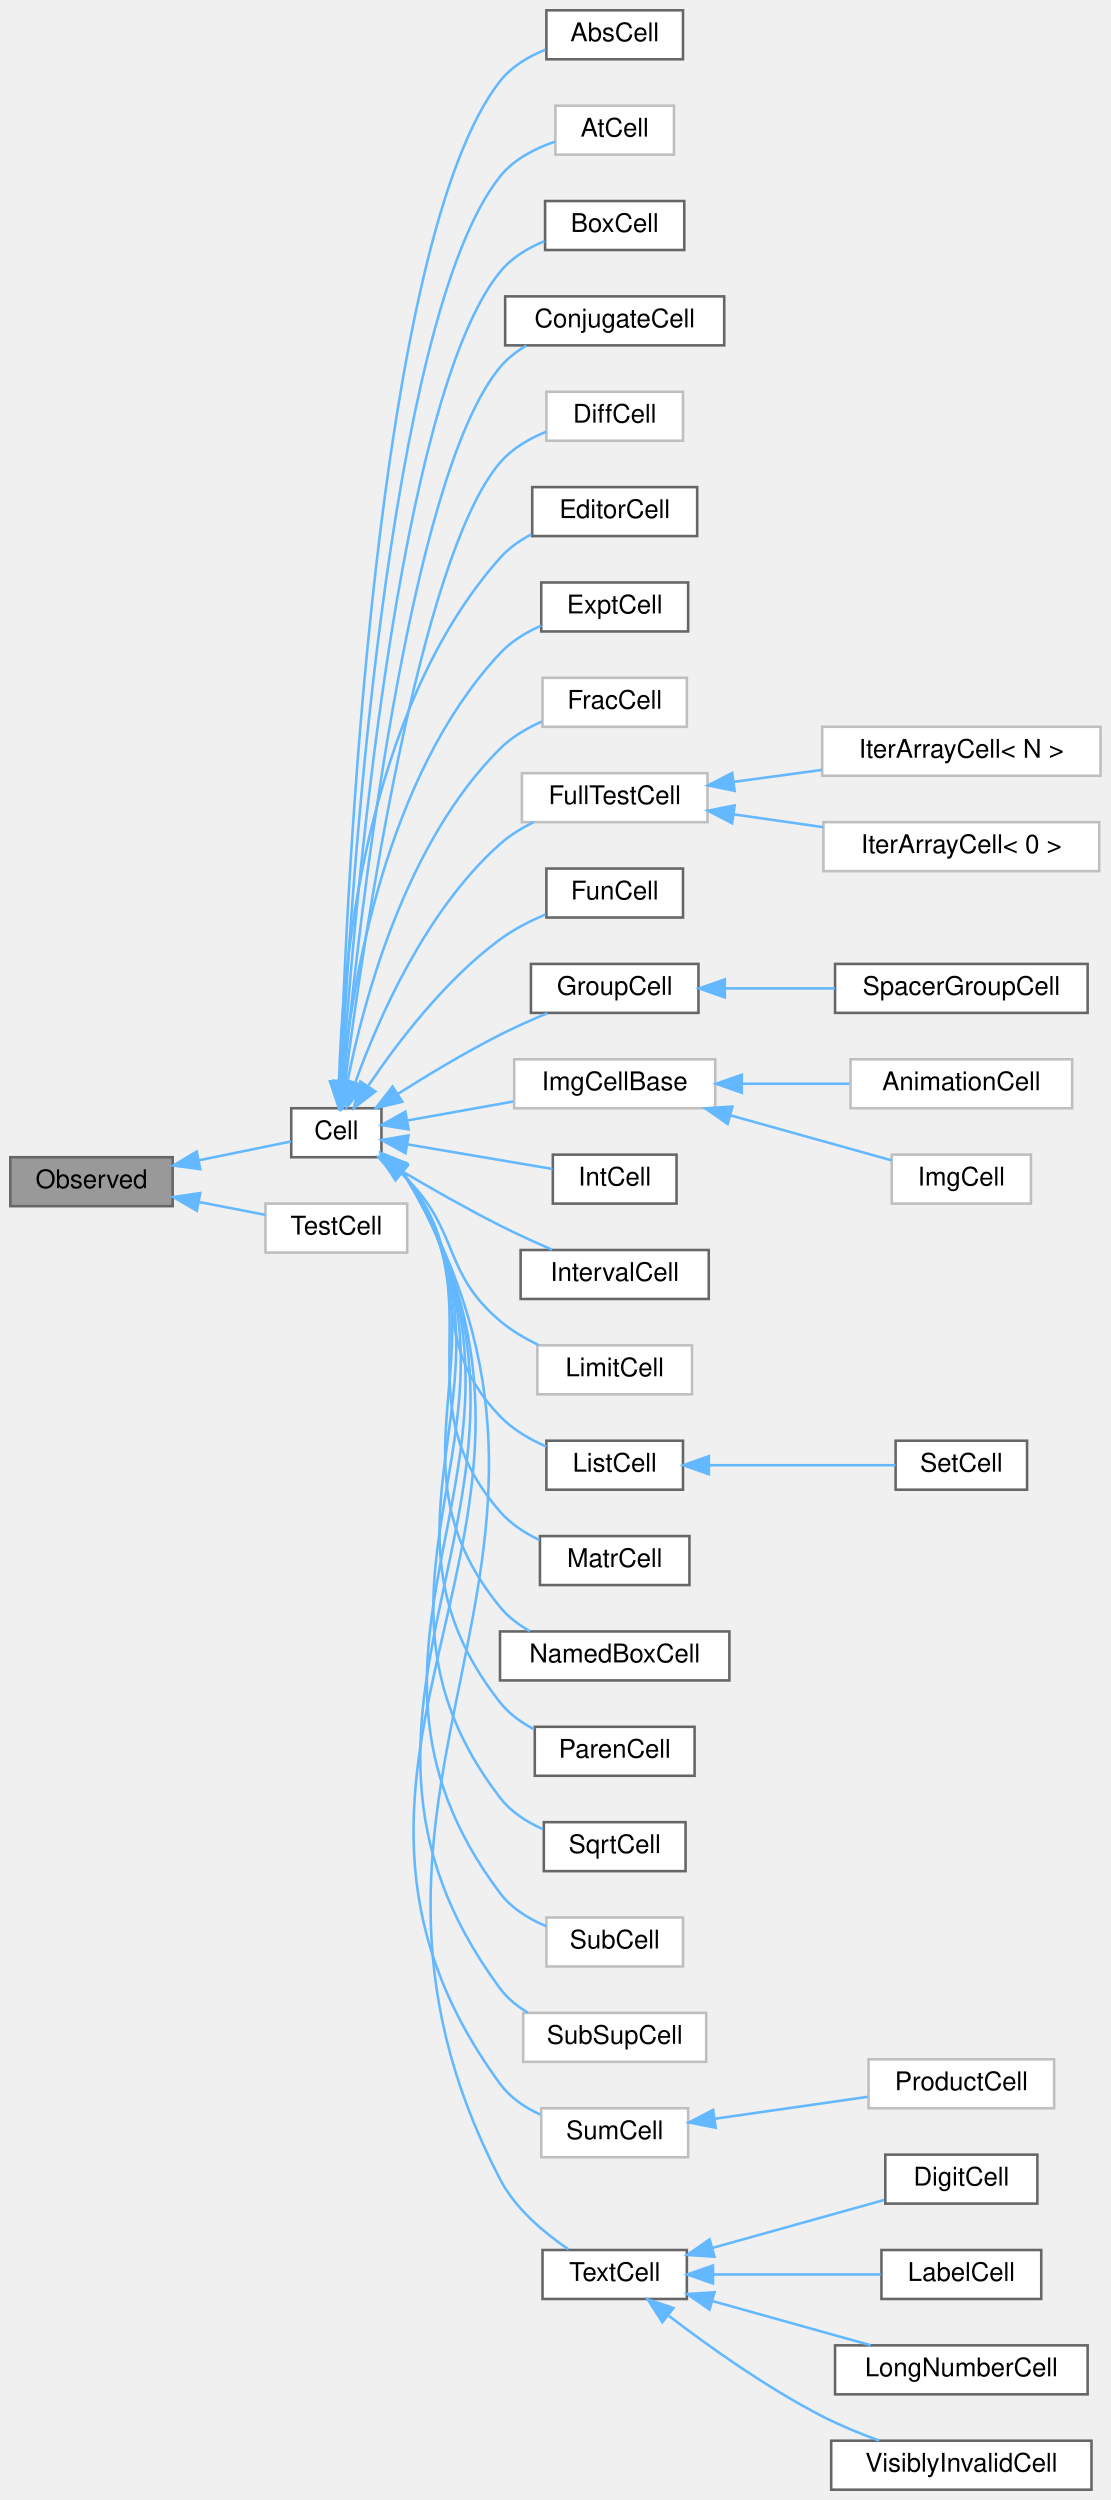
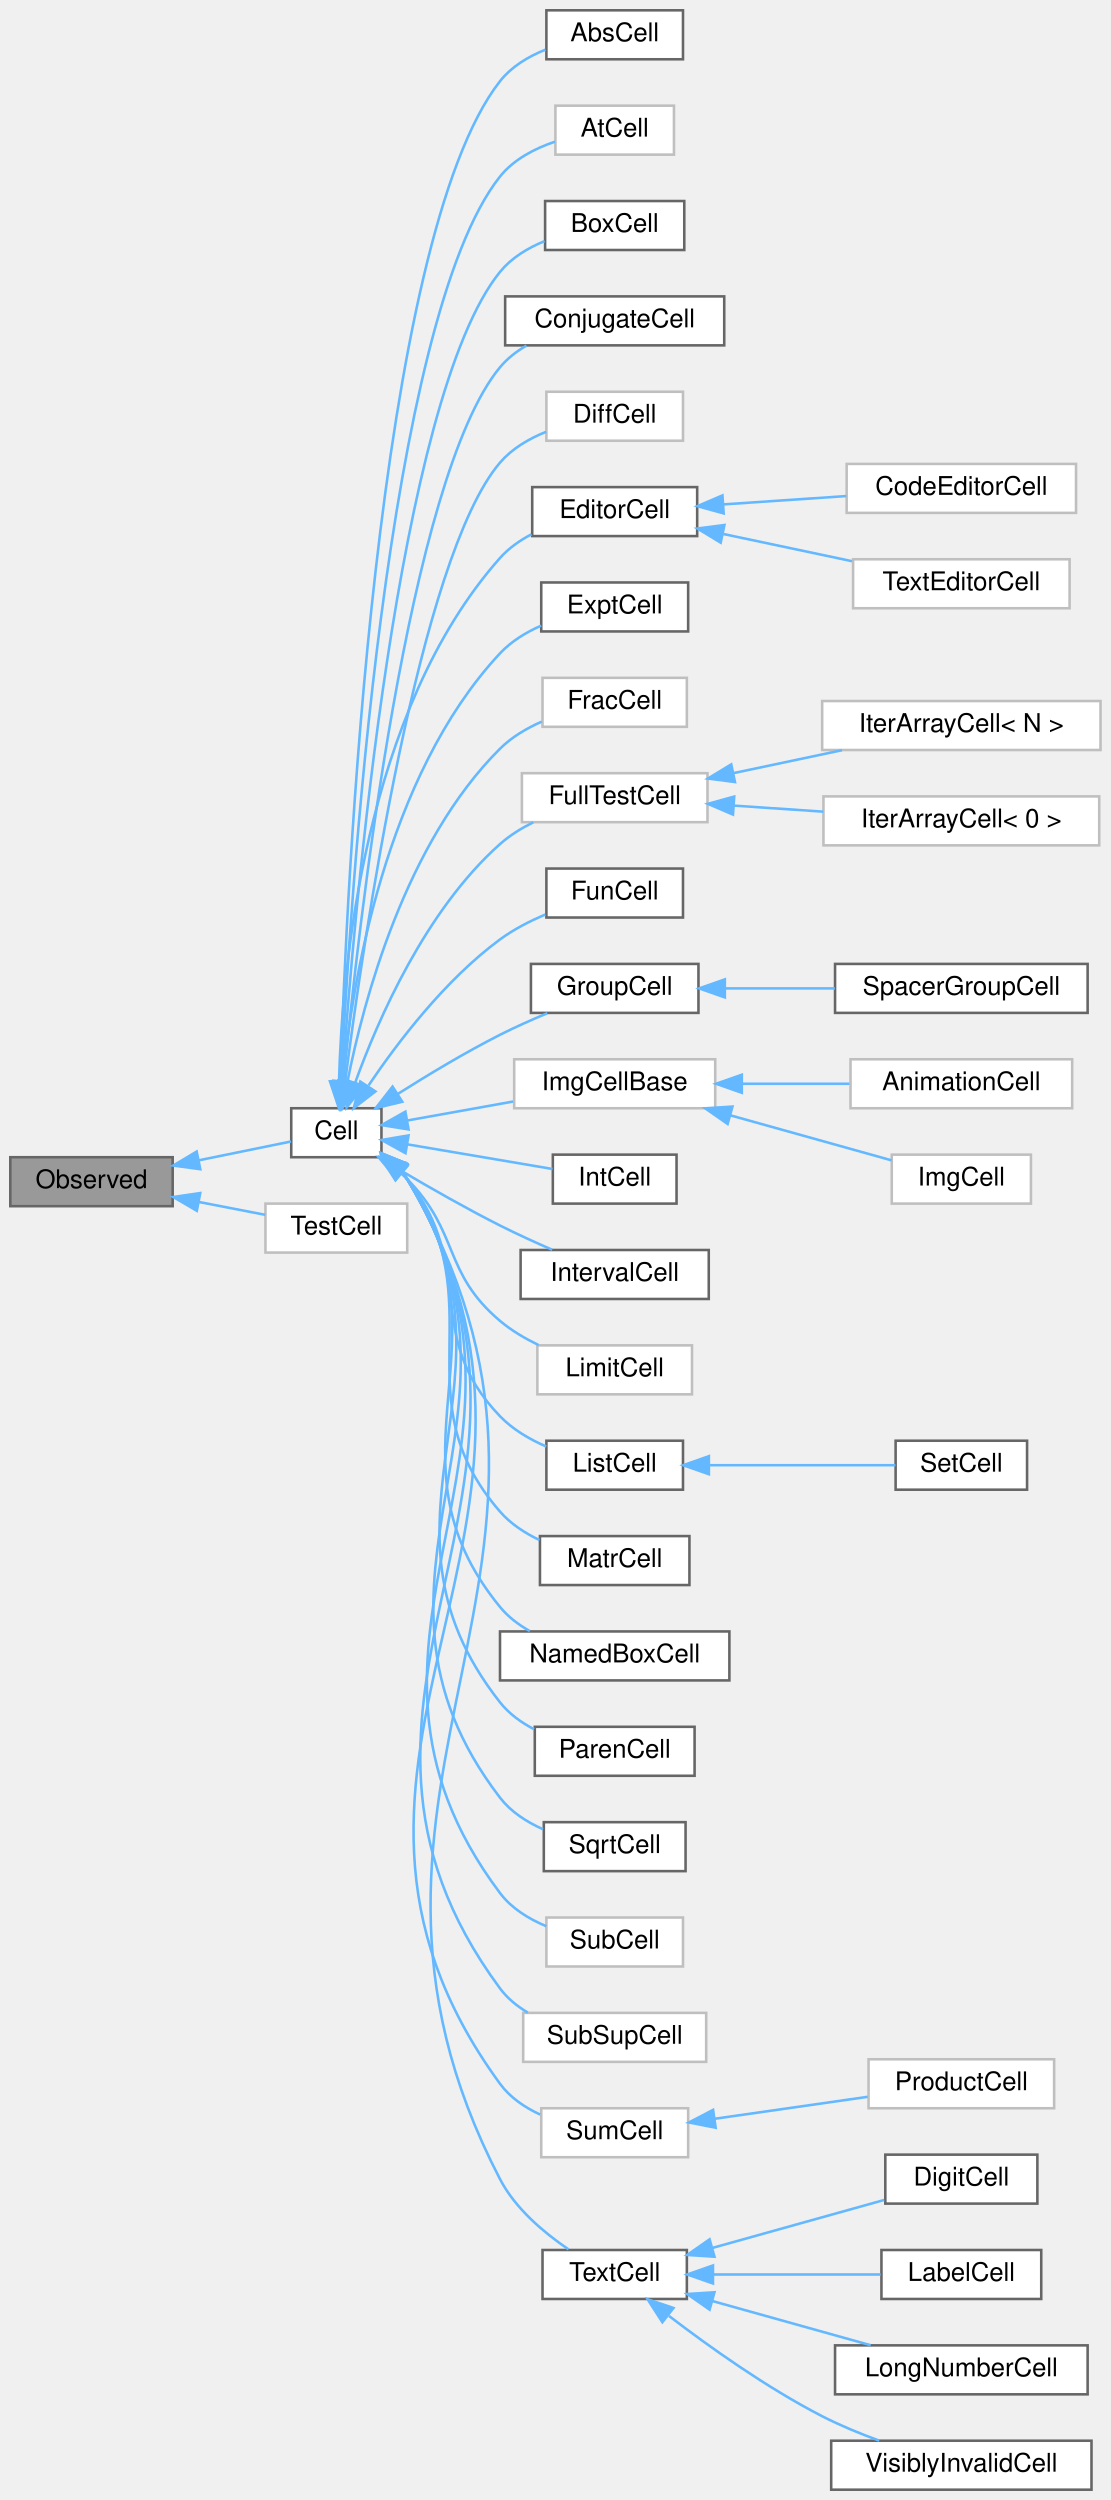
<svg xmlns="http://www.w3.org/2000/svg" xmlns:xlink="http://www.w3.org/1999/xlink" width="431pt" height="970pt" viewBox="0.00 0.00 431.00 970.00">
  <g id="graph0" class="graph" transform="scale(1 1) rotate(0) translate(4 966)">
    <g id="node1" class="node">
      <g id="a_node1">
        <a xlink:title="Objects deriving from this class can be observed by the CellPtr.">
          <polygon fill="#999999" stroke="#666666" points="63,-517 0,-517 0,-498 63,-498 63,-517" />
          <text text-anchor="middle" x="31.5" y="-505" font-family="Helvetica,sans-Serif" font-size="10.00">Observed</text>
        </a>
      </g>
    </g>
    <g id="node2" class="node">
      <g id="a_node2">
        <a xlink:href="classCell.html" target="_top" xlink:title="The base class all cell types the worksheet can consist of are derived from.">
          <polygon fill="white" stroke="#666666" points="144,-536 109,-536 109,-517 144,-517 144,-536" />
          <text text-anchor="middle" x="126.5" y="-524" font-family="Helvetica,sans-Serif" font-size="10.00">Cell</text>
        </a>
      </g>
    </g>
    <g id="edge1" class="edge">
      <path fill="none" stroke="#63b8ff" d="M73.12,-515.8C85.73,-518.37 98.92,-521.07 108.91,-523.11" />
      <polygon fill="#63b8ff" stroke="#63b8ff" points="73.71,-512.35 63.21,-513.77 72.31,-519.2 73.71,-512.35" />
    </g>
-     <g id="node38" class="node">
-       <g id="a_node38">
+     <g id="node40" class="node">
+       <g id="a_node40">
        <a xlink:href="classTestCell.html" target="_top" xlink:title=" ">
          <polygon fill="white" stroke="#bfbfbf" points="154,-499 99,-499 99,-480 154,-480 154,-499" />
          <text text-anchor="middle" x="126.5" y="-487" font-family="Helvetica,sans-Serif" font-size="10.00">TestCell</text>
        </a>
      </g>
    </g>
-     <g id="edge37" class="edge">
+     <g id="edge39" class="edge">
      <path fill="none" stroke="#63b8ff" d="M73.22,-499.62C81.91,-497.94 90.88,-496.2 98.88,-494.65" />
      <polygon fill="#63b8ff" stroke="#63b8ff" points="72.36,-496.22 63.21,-501.56 73.69,-503.09 72.36,-496.22" />
    </g>
    <g id="node3" class="node">
      <g id="a_node3">
        <a xlink:href="classAbsCell.html" target="_top" xlink:title="A cell that represents an abs(x) block.">
          <polygon fill="white" stroke="#666666" points="261,-962 208,-962 208,-943 261,-943 261,-962" />
          <text text-anchor="middle" x="234.5" y="-950" font-family="Helvetica,sans-Serif" font-size="10.00">AbsCell</text>
        </a>
      </g>
    </g>
    <g id="edge2" class="edge">
      <path fill="none" stroke="#63b8ff" d="M128.03,-546.41C130.33,-619.65 141.72,-872.96 190,-934.5 194.44,-940.16 200.97,-944.05 207.62,-946.73" />
      <polygon fill="#63b8ff" stroke="#63b8ff" points="131.52,-546.16 127.73,-536.26 124.52,-546.36 131.52,-546.16" />
    </g>
    <g id="node4" class="node">
      <g id="a_node4">
        <a xlink:href="classAtCell.html" target="_top" xlink:title=" ">
          <polygon fill="white" stroke="#bfbfbf" points="257.5,-925 211.5,-925 211.5,-906 257.5,-906 257.5,-925" />
          <text text-anchor="middle" x="234.5" y="-913" font-family="Helvetica,sans-Serif" font-size="10.00">AtCell</text>
        </a>
      </g>
    </g>
    <g id="edge3" class="edge">
      <path fill="none" stroke="#63b8ff" d="M128.36,-546.34C131.71,-615.14 145.95,-842.2 190,-897.5 195.3,-904.15 203.47,-908.37 211.31,-911.03" />
      <polygon fill="#63b8ff" stroke="#63b8ff" points="131.84,-545.89 127.88,-536.06 124.85,-546.21 131.84,-545.89" />
    </g>
    <g id="node5" class="node">
      <g id="a_node5">
        <a xlink:href="classBoxCell.html" target="_top" xlink:title="A cell that represents a box(x) block.">
          <polygon fill="white" stroke="#666666" points="261.5,-888 207.5,-888 207.5,-869 261.5,-869 261.5,-888" />
          <text text-anchor="middle" x="234.5" y="-876" font-family="Helvetica,sans-Serif" font-size="10.00">BoxCell</text>
        </a>
      </g>
    </g>
    <g id="edge4" class="edge">
      <path fill="none" stroke="#63b8ff" d="M128.77,-546.41C133.25,-610.7 150.19,-811.45 190,-860.5 194.43,-865.96 200.79,-869.78 207.29,-872.45" />
      <polygon fill="#63b8ff" stroke="#63b8ff" points="132.24,-545.8 128.08,-536.06 125.26,-546.27 132.24,-545.8" />
    </g>
    <g id="node6" class="node">
      <g id="a_node6">
        <a xlink:href="classConjugateCell.html" target="_top" xlink:title="A cell that represents a conjugate(x) block.">
          <polygon fill="white" stroke="#666666" points="277,-851 192,-851 192,-832 277,-832 277,-851" />
          <text text-anchor="middle" x="234.5" y="-839" font-family="Helvetica,sans-Serif" font-size="10.00">ConjugateCell</text>
        </a>
      </g>
    </g>
    <g id="edge5" class="edge">
      <path fill="none" stroke="#63b8ff" d="M129.29,-546.5C134.98,-606.03 154.42,-780.65 190,-823.5 192.82,-826.9 196.38,-829.66 200.26,-831.91" />
      <polygon fill="#63b8ff" stroke="#63b8ff" points="132.74,-545.83 128.33,-536.2 125.77,-546.48 132.74,-545.83" />
    </g>
    <g id="node7" class="node">
      <g id="a_node7">
        <a xlink:href="classDiffCell.html" target="_top" xlink:title=" ">
          <polygon fill="white" stroke="#bfbfbf" points="261,-814 208,-814 208,-795 261,-795 261,-814" />
          <text text-anchor="middle" x="234.5" y="-802" font-family="Helvetica,sans-Serif" font-size="10.00">DiffCell</text>
        </a>
      </g>
    </g>
    <g id="edge6" class="edge">
      <path fill="none" stroke="#63b8ff" d="M129.89,-546.11C136.84,-600.15 158.53,-749.68 190,-786.5 194.67,-791.97 201.27,-795.8 207.92,-798.48" />
      <polygon fill="#63b8ff" stroke="#63b8ff" points="133.36,-545.59 128.64,-536.1 126.41,-546.46 133.36,-545.59" />
    </g>
    <g id="node8" class="node">
      <g id="a_node8">
        <a xlink:href="classEditorCell.html" target="_top" xlink:title="This class defines what the user sees as input cell.">
          <polygon fill="white" stroke="#666666" points="266.5,-777 202.5,-777 202.5,-758 266.5,-758 266.5,-777" />
          <text text-anchor="middle" x="234.5" y="-765" font-family="Helvetica,sans-Serif" font-size="10.00">EditorCell</text>
        </a>
      </g>
    </g>
    <g id="edge7" class="edge">
      <path fill="none" stroke="#63b8ff" d="M127.54,-546.58C128.68,-589.26 137.19,-690 190,-749.5 193.36,-753.29 197.65,-756.3 202.21,-758.69" />
      <polygon fill="#63b8ff" stroke="#63b8ff" points="131.03,-546.32 127.38,-536.37 124.03,-546.43 131.03,-546.32" />
    </g>
-     <g id="node9" class="node">
-       <g id="a_node9">
+     <g id="node11" class="node">
+       <g id="a_node11">
        <a xlink:href="classExptCell.html" target="_top" xlink:title="This cell represents a exp() or e^x-construct.">
          <polygon fill="white" stroke="#666666" points="263,-740 206,-740 206,-721 263,-721 263,-740" />
          <text text-anchor="middle" x="234.5" y="-728" font-family="Helvetica,sans-Serif" font-size="10.00">ExptCell</text>
        </a>
      </g>
    </g>
-     <g id="edge8" class="edge">
+     <g id="edge10" class="edge">
      <path fill="none" stroke="#63b8ff" d="M128.89,-546.53C132.5,-583.87 145.32,-664.67 190,-712.5 194.35,-717.16 200.09,-720.65 205.97,-723.25" />
      <polygon fill="#63b8ff" stroke="#63b8ff" points="132.36,-546.09 128.04,-536.42 125.39,-546.68 132.36,-546.09" />
    </g>
-     <g id="node10" class="node">
-       <g id="a_node10">
+     <g id="node12" class="node">
+       <g id="a_node12">
        <a xlink:href="classFracCell.html" target="_top" xlink:title=" ">
          <polygon fill="white" stroke="#bfbfbf" points="262.5,-703 206.5,-703 206.5,-684 262.5,-684 262.5,-703" />
          <text text-anchor="middle" x="234.5" y="-691" font-family="Helvetica,sans-Serif" font-size="10.00">FracCell</text>
        </a>
      </g>
    </g>
-     <g id="edge9" class="edge">
+     <g id="edge11" class="edge">
      <path fill="none" stroke="#63b8ff" d="M130.83,-546.4C137.07,-577.81 153.34,-639.02 190,-675.5 194.52,-680 200.32,-683.42 206.21,-686.02" />
      <polygon fill="#63b8ff" stroke="#63b8ff" points="134.22,-545.49 128.97,-536.28 127.34,-546.75 134.22,-545.49" />
    </g>
-     <g id="node11" class="node">
-       <g id="a_node11">
+     <g id="node13" class="node">
+       <g id="a_node13">
        <a xlink:href="classFullTestCell.html" target="_top" xlink:title=" ">
          <polygon fill="white" stroke="#bfbfbf" points="270.5,-666 198.5,-666 198.5,-647 270.5,-647 270.5,-666" />
          <text text-anchor="middle" x="234.5" y="-654" font-family="Helvetica,sans-Serif" font-size="10.00">FullTestCell</text>
        </a>
      </g>
    </g>
-     <g id="edge10" class="edge">
+     <g id="edge12" class="edge">
      <path fill="none" stroke="#63b8ff" d="M133.82,-545.96C142.72,-570.58 161.16,-612.84 190,-638.5 193.79,-641.87 198.29,-644.66 202.94,-646.96" />
      <polygon fill="#63b8ff" stroke="#63b8ff" points="137.06,-544.62 130.49,-536.3 130.44,-546.9 137.06,-544.62" />
    </g>
-     <g id="node14" class="node">
-       <g id="a_node14">
+     <g id="node16" class="node">
+       <g id="a_node16">
        <a xlink:href="classFunCell.html" target="_top" xlink:title="FunCell represents a maxima function no special visual representation exists for.">
          <polygon fill="white" stroke="#666666" points="261,-629 208,-629 208,-610 261,-610 261,-629" />
          <text text-anchor="middle" x="234.5" y="-617" font-family="Helvetica,sans-Serif" font-size="10.00">FunCell</text>
        </a>
      </g>
    </g>
-     <g id="edge13" class="edge">
+     <g id="edge15" class="edge">
      <path fill="none" stroke="#63b8ff" d="M139.02,-544.89C150.27,-561.57 168.77,-585.88 190,-601.5 195.27,-605.37 201.49,-608.58 207.56,-611.17" />
      <polygon fill="#63b8ff" stroke="#63b8ff" points="141.66,-542.53 133.27,-536.07 135.8,-546.35 141.66,-542.53" />
    </g>
-     <g id="node15" class="node">
-       <g id="a_node15">
+     <g id="node17" class="node">
+       <g id="a_node17">
        <a xlink:href="classGroupCell.html" target="_top" xlink:title="A cell grouping input (and, if there is one, also the output) cell to a foldable item.">
          <polygon fill="white" stroke="#666666" points="267,-592 202,-592 202,-573 267,-573 267,-592" />
          <text text-anchor="middle" x="234.5" y="-580" font-family="Helvetica,sans-Serif" font-size="10.00">GroupCell</text>
        </a>
      </g>
    </g>
-     <g id="edge14" class="edge">
+     <g id="edge16" class="edge">
      <path fill="none" stroke="#63b8ff" d="M150.42,-541.6C162.03,-548.95 176.51,-557.66 190,-564.5 195.83,-567.46 202.27,-570.32 208.36,-572.87" />
      <polygon fill="#63b8ff" stroke="#63b8ff" points="152.09,-538.52 141.79,-536.06 148.31,-544.41 152.09,-538.52" />
    </g>
-     <g id="node17" class="node">
-       <g id="a_node17">
+     <g id="node19" class="node">
+       <g id="a_node19">
        <a xlink:href="classImgCellBase.html" target="_top" xlink:title=" ">
          <polygon fill="white" stroke="#bfbfbf" points="273.5,-555 195.5,-555 195.5,-536 273.5,-536 273.5,-555" />
          <text text-anchor="middle" x="234.5" y="-543" font-family="Helvetica,sans-Serif" font-size="10.00">ImgCellBase</text>
        </a>
      </g>
    </g>
-     <g id="edge16" class="edge">
+     <g id="edge18" class="edge">
      <path fill="none" stroke="#63b8ff" d="M154.18,-531.28C166.56,-533.5 181.51,-536.18 195.08,-538.61" />
      <polygon fill="#63b8ff" stroke="#63b8ff" points="154.52,-527.79 144.06,-529.47 153.29,-534.68 154.52,-527.79" />
    </g>
-     <g id="node20" class="node">
-       <g id="a_node20">
+     <g id="node22" class="node">
+       <g id="a_node22">
        <a xlink:href="classIntCell.html" target="_top" xlink:title="This class represents an integral.">
          <polygon fill="white" stroke="#666666" points="258.5,-518 210.5,-518 210.5,-499 258.5,-499 258.5,-518" />
          <text text-anchor="middle" x="234.5" y="-506" font-family="Helvetica,sans-Serif" font-size="10.00">IntCell</text>
        </a>
      </g>
    </g>
-     <g id="edge19" class="edge">
+     <g id="edge21" class="edge">
      <path fill="none" stroke="#63b8ff" d="M154.1,-521.98C171.42,-519.04 193.79,-515.24 210.37,-512.43" />
      <polygon fill="#63b8ff" stroke="#63b8ff" points="153.34,-518.56 144.06,-523.69 154.51,-525.46 153.34,-518.56" />
    </g>
-     <g id="node21" class="node">
-       <g id="a_node21">
+     <g id="node23" class="node">
+       <g id="a_node23">
        <a xlink:href="classIntervalCell.html" target="_top" xlink:title="The class that represents parenthesis that are wrapped around text.">
          <polygon fill="white" stroke="#666666" points="271,-481 198,-481 198,-462 271,-462 271,-481" />
          <text text-anchor="middle" x="234.5" y="-469" font-family="Helvetica,sans-Serif" font-size="10.00">IntervalCell</text>
        </a>
      </g>
    </g>
-     <g id="edge20" class="edge">
+     <g id="edge22" class="edge">
      <path fill="none" stroke="#63b8ff" d="M151.5,-511.84C162.98,-505.05 177.03,-497.04 190,-490.5 196.47,-487.23 203.64,-483.97 210.25,-481.09" />
      <polygon fill="#63b8ff" stroke="#63b8ff" points="149.69,-508.85 142.9,-516.99 153.28,-514.86 149.69,-508.85" />
    </g>
-     <g id="node22" class="node">
-       <g id="a_node22">
+     <g id="node24" class="node">
+       <g id="a_node24">
        <a xlink:href="classLimitCell.html" target="_top" xlink:title=" ">
          <polygon fill="white" stroke="#bfbfbf" points="264.5,-444 204.5,-444 204.5,-425 264.5,-425 264.5,-444" />
          <text text-anchor="middle" x="234.5" y="-432" font-family="Helvetica,sans-Serif" font-size="10.00">LimitCell</text>
        </a>
      </g>
    </g>
-     <g id="edge21" class="edge">
+     <g id="edge23" class="edge">
      <path fill="none" stroke="#63b8ff" d="M151.62,-510.78C152.44,-510.03 153.24,-509.27 154,-508.5 174.48,-487.67 167.68,-472.35 190,-453.5 194.41,-449.78 199.66,-446.67 204.96,-444.12" />
      <polygon fill="#63b8ff" stroke="#63b8ff" points="149.42,-508.06 143.71,-516.98 153.74,-513.56 149.42,-508.06" />
    </g>
-     <g id="node23" class="node">
-       <g id="a_node23">
+     <g id="node25" class="node">
+       <g id="a_node25">
        <a xlink:href="classListCell.html" target="_top" xlink:title="The class that represents parenthesis that are wrapped around text.">
          <polygon fill="white" stroke="#666666" points="261,-407 208,-407 208,-388 261,-388 261,-407" />
          <text text-anchor="middle" x="234.5" y="-395" font-family="Helvetica,sans-Serif" font-size="10.00">ListCell</text>
        </a>
      </g>
    </g>
-     <g id="edge22" class="edge">
+     <g id="edge24" class="edge">
      <path fill="none" stroke="#63b8ff" d="M152.12,-510.67C152.78,-509.96 153.41,-509.24 154,-508.5 181.39,-474.18 159.56,-448.14 190,-416.5 194.91,-411.39 201.43,-407.57 207.93,-404.75" />
      <polygon fill="#63b8ff" stroke="#63b8ff" points="149.54,-508.26 144.19,-517.41 154.08,-513.59 149.54,-508.26" />
    </g>
-     <g id="node25" class="node">
-       <g id="a_node25">
+     <g id="node27" class="node">
+       <g id="a_node27">
        <a xlink:href="classMatrCell.html" target="_top" xlink:title="A Cell that displays a matrix.">
          <polygon fill="white" stroke="#666666" points="263.5,-370 205.5,-370 205.5,-351 263.5,-351 263.5,-370" />
          <text text-anchor="middle" x="234.5" y="-358" font-family="Helvetica,sans-Serif" font-size="10.00">MatrCell</text>
        </a>
      </g>
    </g>
-     <g id="edge24" class="edge">
+     <g id="edge26" class="edge">
      <path fill="none" stroke="#63b8ff" d="M151.89,-511.12C152.64,-510.28 153.35,-509.4 154,-508.5 188.74,-460.16 150.95,-424.42 190,-379.5 194.11,-374.77 199.61,-371.18 205.32,-368.46" />
      <polygon fill="#63b8ff" stroke="#63b8ff" points="149.44,-508.6 144.17,-517.8 154.02,-513.9 149.44,-508.6" />
    </g>
-     <g id="node26" class="node">
-       <g id="a_node26">
+     <g id="node28" class="node">
+       <g id="a_node28">
        <a xlink:href="classNamedBoxCell.html" target="_top" xlink:title="A cell that represents a box(x) block.">
          <polygon fill="white" stroke="#666666" points="279,-333 190,-333 190,-314 279,-314 279,-333" />
          <text text-anchor="middle" x="234.5" y="-321" font-family="Helvetica,sans-Serif" font-size="10.00">NamedBoxCell</text>
        </a>
      </g>
    </g>
-     <g id="edge25" class="edge">
+     <g id="edge27" class="edge">
      <path fill="none" stroke="#63b8ff" d="M151.61,-511.55C152.48,-510.58 153.28,-509.56 154,-508.5 196.24,-445.93 142.16,-400.9 190,-342.5 193.13,-338.67 197.19,-335.6 201.56,-333.13" />
      <polygon fill="#63b8ff" stroke="#63b8ff" points="149.32,-508.91 144.05,-518.1 153.9,-514.2 149.32,-508.91" />
    </g>
-     <g id="node27" class="node">
-       <g id="a_node27">
+     <g id="node29" class="node">
+       <g id="a_node29">
        <a xlink:href="classParenCell.html" target="_top" xlink:title="The class that represents parenthesis that are wrapped around text.">
          <polygon fill="white" stroke="#666666" points="265.5,-296 203.5,-296 203.5,-277 265.5,-277 265.5,-296" />
          <text text-anchor="middle" x="234.5" y="-284" font-family="Helvetica,sans-Serif" font-size="10.00">ParenCell</text>
        </a>
      </g>
    </g>
-     <g id="edge26" class="edge">
+     <g id="edge28" class="edge">
      <path fill="none" stroke="#63b8ff" d="M151.94,-511.26C152.69,-510.38 153.38,-509.46 154,-508.5 203.82,-431.6 133.3,-377.48 190,-305.5 193.47,-301.1 198.16,-297.69 203.19,-295.07" />
      <polygon fill="#63b8ff" stroke="#63b8ff" points="149.31,-508.91 144.15,-518.16 153.95,-514.15 149.31,-508.91" />
    </g>
-     <g id="node28" class="node">
-       <g id="a_node28">
+     <g id="node30" class="node">
+       <g id="a_node30">
        <a xlink:href="classSqrtCell.html" target="_top" xlink:title="This class represents a square root.">
          <polygon fill="white" stroke="#666666" points="262,-259 207,-259 207,-240 262,-240 262,-259" />
          <text text-anchor="middle" x="234.5" y="-247" font-family="Helvetica,sans-Serif" font-size="10.00">SqrtCell</text>
        </a>
      </g>
    </g>
-     <g id="edge27" class="edge">
+     <g id="edge29" class="edge">
      <path fill="none" stroke="#63b8ff" d="M151.98,-511.28C152.71,-510.39 153.39,-509.47 154,-508.5 211.43,-417.2 124.39,-354.11 190,-268.5 194.21,-263.01 200.34,-259.07 206.68,-256.26" />
      <polygon fill="#63b8ff" stroke="#63b8ff" points="149.35,-508.93 144.22,-518.21 154.01,-514.16 149.35,-508.93" />
    </g>
-     <g id="node29" class="node">
-       <g id="a_node29">
+     <g id="node31" class="node">
+       <g id="a_node31">
        <a xlink:href="classSubCell.html" target="_top" xlink:title=" ">
          <polygon fill="white" stroke="#bfbfbf" points="261,-222 208,-222 208,-203 261,-203 261,-222" />
          <text text-anchor="middle" x="234.5" y="-210" font-family="Helvetica,sans-Serif" font-size="10.00">SubCell</text>
        </a>
      </g>
    </g>
-     <g id="edge28" class="edge">
+     <g id="edge30" class="edge">
      <path fill="none" stroke="#63b8ff" d="M152,-511.29C152.73,-510.4 153.4,-509.47 154,-508.5 219.07,-402.77 115.45,-330.77 190,-231.5 194.45,-225.57 201.15,-221.46 207.97,-218.62" />
      <polygon fill="#63b8ff" stroke="#63b8ff" points="149.37,-508.95 144.27,-518.24 154.05,-514.16 149.37,-508.95" />
    </g>
-     <g id="node30" class="node">
-       <g id="a_node30">
+     <g id="node32" class="node">
+       <g id="a_node32">
        <a xlink:href="classSubSupCell.html" target="_top" xlink:title=" ">
          <polygon fill="white" stroke="#bfbfbf" points="270,-185 199,-185 199,-166 270,-166 270,-185" />
          <text text-anchor="middle" x="234.5" y="-173" font-family="Helvetica,sans-Serif" font-size="10.00">SubSupCell</text>
        </a>
      </g>
    </g>
-     <g id="edge29" class="edge">
+     <g id="edge31" class="edge">
      <path fill="none" stroke="#63b8ff" d="M151.68,-511.71C152.54,-510.69 153.32,-509.62 154,-508.5 226.72,-388.32 106.5,-307.46 190,-194.5 192.84,-190.66 196.63,-187.58 200.79,-185.12" />
      <polygon fill="#63b8ff" stroke="#63b8ff" points="149.22,-509.21 144.04,-518.46 153.85,-514.46 149.22,-509.21" />
    </g>
-     <g id="node31" class="node">
-       <g id="a_node31">
+     <g id="node33" class="node">
+       <g id="a_node33">
        <a xlink:href="classSumCell.html" target="_top" xlink:title=" ">
          <polygon fill="white" stroke="#bfbfbf" points="263,-148 206,-148 206,-129 263,-129 263,-148" />
          <text text-anchor="middle" x="234.5" y="-136" font-family="Helvetica,sans-Serif" font-size="10.00">SumCell</text>
        </a>
      </g>
    </g>
-     <g id="edge30" class="edge">
+     <g id="edge32" class="edge">
      <path fill="none" stroke="#63b8ff" d="M151.7,-511.72C152.55,-510.7 153.33,-509.63 154,-508.5 234.38,-373.85 97.54,-284.16 190,-157.5 193.89,-152.18 199.59,-148.32 205.6,-145.54" />
      <polygon fill="#63b8ff" stroke="#63b8ff" points="149.24,-509.23 144.07,-518.47 153.88,-514.47 149.24,-509.23" />
    </g>
-     <g id="node33" class="node">
-       <g id="a_node33">
+     <g id="node35" class="node">
+       <g id="a_node35">
        <a xlink:href="classTextCell.html" target="_top" xlink:title="A Text cell.">
          <polygon fill="white" stroke="#666666" points="262.5,-93 206.5,-93 206.5,-74 262.5,-74 262.5,-93" />
          <text text-anchor="middle" x="234.5" y="-81" font-family="Helvetica,sans-Serif" font-size="10.00">TextCell</text>
        </a>
      </g>
    </g>
-     <g id="edge32" class="edge">
+     <g id="edge34" class="edge">
      <path fill="none" stroke="#63b8ff" d="M151.71,-511.73C152.56,-510.71 153.33,-509.63 154,-508.5 242.05,-359.37 110.14,-274.17 190,-120.5 195.94,-109.06 207.07,-99.7 216.58,-93.25" />
      <polygon fill="#63b8ff" stroke="#63b8ff" points="149.25,-509.23 144.1,-518.49 153.9,-514.47 149.25,-509.23" />
    </g>
-     <g id="node12" class="node">
-       <g id="a_node12">
+     <g id="node9" class="node">
+       <g id="a_node9">
+         <a xlink:href="classCodeEditorCell.html" target="_top" xlink:title=" ">
+           <polygon fill="white" stroke="#bfbfbf" points="413.5,-786 324.5,-786 324.5,-767 413.5,-767 413.5,-786" />
+           <text text-anchor="middle" x="369" y="-774" font-family="Helvetica,sans-Serif" font-size="10.00">CodeEditorCell</text>
+         </a>
+       </g>
+     </g>
+     <g id="edge8" class="edge">
+       <path fill="none" stroke="#63b8ff" d="M276.67,-770.3C291.81,-771.32 308.99,-772.49 324.34,-773.53" />
+       <polygon fill="#63b8ff" stroke="#63b8ff" points="276.78,-766.8 266.57,-769.61 276.31,-773.78 276.78,-766.8" />
+     </g>
+     <g id="node10" class="node">
+       <g id="a_node10">
+         <a xlink:href="classTextEditorCell.html" target="_top" xlink:title=" ">
+           <polygon fill="white" stroke="#bfbfbf" points="411,-749 327,-749 327,-730 411,-730 411,-749" />
+           <text text-anchor="middle" x="369" y="-737" font-family="Helvetica,sans-Serif" font-size="10.00">TextEditorCell</text>
+         </a>
+       </g>
+     </g>
+     <g id="edge9" class="edge">
+       <path fill="none" stroke="#63b8ff" d="M276.63,-758.81C292.52,-755.45 310.68,-751.61 326.59,-748.25" />
+       <polygon fill="#63b8ff" stroke="#63b8ff" points="275.63,-755.44 266.57,-760.94 277.07,-762.29 275.63,-755.44" />
+     </g>
+     <g id="node14" class="node">
+       <g id="a_node14">
        <a xlink:href="classIterArrayCell.html" target="_top" xlink:title=" ">
-           <polygon fill="white" stroke="#bfbfbf" points="423,-684 315,-684 315,-665 423,-665 423,-684" />
-           <text text-anchor="middle" x="369" y="-672" font-family="Helvetica,sans-Serif" font-size="10.00">IterArrayCell&lt; N &gt;</text>
-         </a>
-       </g>
-     </g>
-     <g id="edge11" class="edge">
-       <path fill="none" stroke="#63b8ff" d="M280.87,-662.66C291.84,-664.15 303.66,-665.76 314.94,-667.29" />
-       <polygon fill="#63b8ff" stroke="#63b8ff" points="281.04,-659.15 270.66,-661.28 280.1,-666.09 281.04,-659.15" />
-     </g>
-     <g id="node13" class="node">
-       <g id="a_node13">
+           <polygon fill="white" stroke="#bfbfbf" points="423,-694 315,-694 315,-675 423,-675 423,-694" />
+           <text text-anchor="middle" x="369" y="-682" font-family="Helvetica,sans-Serif" font-size="10.00">IterArrayCell&lt; N &gt;</text>
+         </a>
+       </g>
+     </g>
+     <g id="edge13" class="edge">
+       <path fill="none" stroke="#63b8ff" d="M280.72,-666.06C294.26,-668.92 309.12,-672.06 322.67,-674.92" />
+       <polygon fill="#63b8ff" stroke="#63b8ff" points="281.17,-662.57 270.66,-663.93 279.72,-669.42 281.17,-662.57" />
+     </g>
+     <g id="node15" class="node">
+       <g id="a_node15">
        <a xlink:href="classIterArrayCell_3_010_01_4.html" target="_top" xlink:title=" ">
-           <polygon fill="white" stroke="#bfbfbf" points="422.5,-647 315.5,-647 315.5,-628 422.5,-628 422.5,-647" />
-           <text text-anchor="middle" x="369" y="-635" font-family="Helvetica,sans-Serif" font-size="10.00">IterArrayCell&lt; 0 &gt;</text>
-         </a>
-       </g>
-     </g>
-     <g id="edge12" class="edge">
-       <path fill="none" stroke="#63b8ff" d="M280.65,-650.03C291.84,-648.42 303.93,-646.69 315.45,-645.04" />
-       <polygon fill="#63b8ff" stroke="#63b8ff" points="280.06,-646.57 270.66,-651.46 281.06,-653.5 280.06,-646.57" />
-     </g>
-     <g id="node16" class="node">
-       <g id="a_node16">
+           <polygon fill="white" stroke="#bfbfbf" points="422.5,-657 315.5,-657 315.5,-638 422.5,-638 422.5,-657" />
+           <text text-anchor="middle" x="369" y="-645" font-family="Helvetica,sans-Serif" font-size="10.00">IterArrayCell&lt; 0 &gt;</text>
+         </a>
+       </g>
+     </g>
+     <g id="edge14" class="edge">
+       <path fill="none" stroke="#63b8ff" d="M280.65,-653.43C291.84,-652.67 303.93,-651.85 315.45,-651.07" />
+       <polygon fill="#63b8ff" stroke="#63b8ff" points="280.4,-649.94 270.66,-654.11 280.87,-656.93 280.4,-649.94" />
+     </g>
+     <g id="node18" class="node">
+       <g id="a_node18">
        <a xlink:href="classSpacerGroupCell.html" target="_top" xlink:title="A specialized GroupCell that provides empty vertical space for alignment.">
          <polygon fill="white" stroke="#666666" points="418,-592 320,-592 320,-573 418,-573 418,-592" />
          <text text-anchor="middle" x="369" y="-580" font-family="Helvetica,sans-Serif" font-size="10.00">SpacerGroupCell</text>
        </a>
      </g>
    </g>
-     <g id="edge15" class="edge">
+     <g id="edge17" class="edge">
      <path fill="none" stroke="#63b8ff" d="M277.25,-582.5C290.81,-582.5 305.96,-582.5 319.95,-582.5" />
      <polygon fill="#63b8ff" stroke="#63b8ff" points="277.24,-579 267.24,-582.5 277.24,-586 277.24,-579" />
    </g>
-     <g id="node18" class="node">
-       <g id="a_node18">
+     <g id="node20" class="node">
+       <g id="a_node20">
        <a xlink:href="classAnimationCell.html" target="_top" xlink:title=" ">
          <polygon fill="white" stroke="#bfbfbf" points="412,-555 326,-555 326,-536 412,-536 412,-555" />
          <text text-anchor="middle" x="369" y="-543" font-family="Helvetica,sans-Serif" font-size="10.00">AnimationCell</text>
        </a>
      </g>
    </g>
-     <g id="edge17" class="edge">
+     <g id="edge19" class="edge">
      <path fill="none" stroke="#63b8ff" d="M283.99,-545.5C297.62,-545.5 312.34,-545.5 325.58,-545.5" />
      <polygon fill="#63b8ff" stroke="#63b8ff" points="283.82,-542 273.82,-545.5 283.82,-549 283.82,-542" />
    </g>
-     <g id="node19" class="node">
-       <g id="a_node19">
+     <g id="node21" class="node">
+       <g id="a_node21">
        <a xlink:href="classImgCell.html" target="_top" xlink:title=" ">
          <polygon fill="white" stroke="#bfbfbf" points="396,-518 342,-518 342,-499 396,-499 396,-518" />
          <text text-anchor="middle" x="369" y="-506" font-family="Helvetica,sans-Serif" font-size="10.00">ImgCell</text>
        </a>
      </g>
    </g>
-     <g id="edge18" class="edge">
+     <g id="edge20" class="edge">
      <path fill="none" stroke="#63b8ff" d="M279.48,-533.22C300.18,-527.44 324.17,-520.74 341.94,-515.78" />
      <polygon fill="#63b8ff" stroke="#63b8ff" points="278.31,-529.91 269.62,-535.97 280.19,-536.65 278.31,-529.91" />
    </g>
-     <g id="node24" class="node">
-       <g id="a_node24">
+     <g id="node26" class="node">
+       <g id="a_node26">
        <a xlink:href="classSetCell.html" target="_top" xlink:title="The class that represents parenthesis that are wrapped around text.">
          <polygon fill="white" stroke="#666666" points="394.5,-407 343.5,-407 343.5,-388 394.5,-388 394.5,-407" />
          <text text-anchor="middle" x="369" y="-395" font-family="Helvetica,sans-Serif" font-size="10.00">SetCell</text>
        </a>
      </g>
    </g>
-     <g id="edge23" class="edge">
+     <g id="edge25" class="edge">
      <path fill="none" stroke="#63b8ff" d="M271.07,-397.5C293.95,-397.5 323.1,-397.5 343.43,-397.5" />
      <polygon fill="#63b8ff" stroke="#63b8ff" points="271.05,-394 261.05,-397.5 271.05,-401 271.05,-394" />
    </g>
-     <g id="node32" class="node">
-       <g id="a_node32">
+     <g id="node34" class="node">
+       <g id="a_node34">
        <a xlink:href="classProductCell.html" target="_top" xlink:title=" ">
          <polygon fill="white" stroke="#bfbfbf" points="405,-167 333,-167 333,-148 405,-148 405,-167" />
          <text text-anchor="middle" x="369" y="-155" font-family="Helvetica,sans-Serif" font-size="10.00">ProductCell</text>
        </a>
      </g>
    </g>
-     <g id="edge31" class="edge">
+     <g id="edge33" class="edge">
      <path fill="none" stroke="#63b8ff" d="M273.22,-143.91C291.91,-146.59 314.34,-149.8 332.68,-152.44" />
      <polygon fill="#63b8ff" stroke="#63b8ff" points="273.67,-140.44 263.28,-142.48 272.68,-147.37 273.67,-140.44" />
    </g>
-     <g id="node34" class="node">
-       <g id="a_node34">
+     <g id="node36" class="node">
+       <g id="a_node36">
        <a xlink:href="classDigitCell.html" target="_top" xlink:title="A Text cell that display a digit of a more-than-one-line-wide number.">
          <polygon fill="white" stroke="#666666" points="398.5,-130 339.5,-130 339.5,-111 398.5,-111 398.5,-130" />
          <text text-anchor="middle" x="369" y="-118" font-family="Helvetica,sans-Serif" font-size="10.00">DigitCell</text>
        </a>
      </g>
    </g>
-     <g id="edge33" class="edge">
+     <g id="edge35" class="edge">
      <path fill="none" stroke="#63b8ff" d="M272.52,-93.84C293.56,-99.71 319.53,-106.96 339.07,-112.42" />
      <polygon fill="#63b8ff" stroke="#63b8ff" points="273.21,-90.4 262.63,-91.08 271.32,-97.14 273.21,-90.4" />
    </g>
-     <g id="node35" class="node">
-       <g id="a_node35">
+     <g id="node37" class="node">
+       <g id="a_node37">
        <a xlink:href="classLabelCell.html" target="_top" xlink:title="A label cell.">
          <polygon fill="white" stroke="#666666" points="400,-93 338,-93 338,-74 400,-74 400,-93" />
          <text text-anchor="middle" x="369" y="-81" font-family="Helvetica,sans-Serif" font-size="10.00">LabelCell</text>
        </a>
      </g>
    </g>
-     <g id="edge34" class="edge">
+     <g id="edge36" class="edge">
      <path fill="none" stroke="#63b8ff" d="M272.87,-83.5C293.35,-83.5 318.41,-83.5 337.66,-83.5" />
      <polygon fill="#63b8ff" stroke="#63b8ff" points="272.63,-80 262.63,-83.5 272.63,-87 272.63,-80" />
    </g>
-     <g id="node36" class="node">
-       <g id="a_node36">
+     <g id="node38" class="node">
+       <g id="a_node38">
        <a xlink:href="classLongNumberCell.html" target="_top" xlink:title="A cell containing a long number.">
          <polygon fill="white" stroke="#666666" points="418,-56 320,-56 320,-37 418,-37 418,-56" />
          <text text-anchor="middle" x="369" y="-44" font-family="Helvetica,sans-Serif" font-size="10.00">LongNumberCell</text>
        </a>
      </g>
    </g>
-     <g id="edge35" class="edge">
+     <g id="edge37" class="edge">
      <path fill="none" stroke="#63b8ff" d="M272.28,-73.23C291.53,-67.85 314.96,-61.31 333.82,-56.04" />
      <polygon fill="#63b8ff" stroke="#63b8ff" points="271.32,-69.86 262.63,-75.92 273.21,-76.6 271.32,-69.86" />
    </g>
-     <g id="node37" class="node">
-       <g id="a_node37">
+     <g id="node39" class="node">
+       <g id="a_node39">
        <a xlink:href="classVisiblyInvalidCell.html" target="_top" xlink:title="A visibly invalid cell.">
          <polygon fill="white" stroke="#666666" points="419.5,-19 318.5,-19 318.5,0 419.5,0 419.5,-19" />
          <text text-anchor="middle" x="369" y="-7" font-family="Helvetica,sans-Serif" font-size="10.00">VisiblyInvalidCell</text>
        </a>
      </g>
    </g>
-     <g id="edge36" class="edge">
+     <g id="edge38" class="edge">
      <path fill="none" stroke="#63b8ff" d="M255.56,-67.42C271.11,-55.52 293.54,-39.53 315,-28.5 321.96,-24.93 329.74,-21.73 337.15,-19.02" />
      <polygon fill="#63b8ff" stroke="#63b8ff" points="253,-64.98 247.27,-73.88 257.31,-70.5 253,-64.98" />
    </g>
  </g>
</svg>
